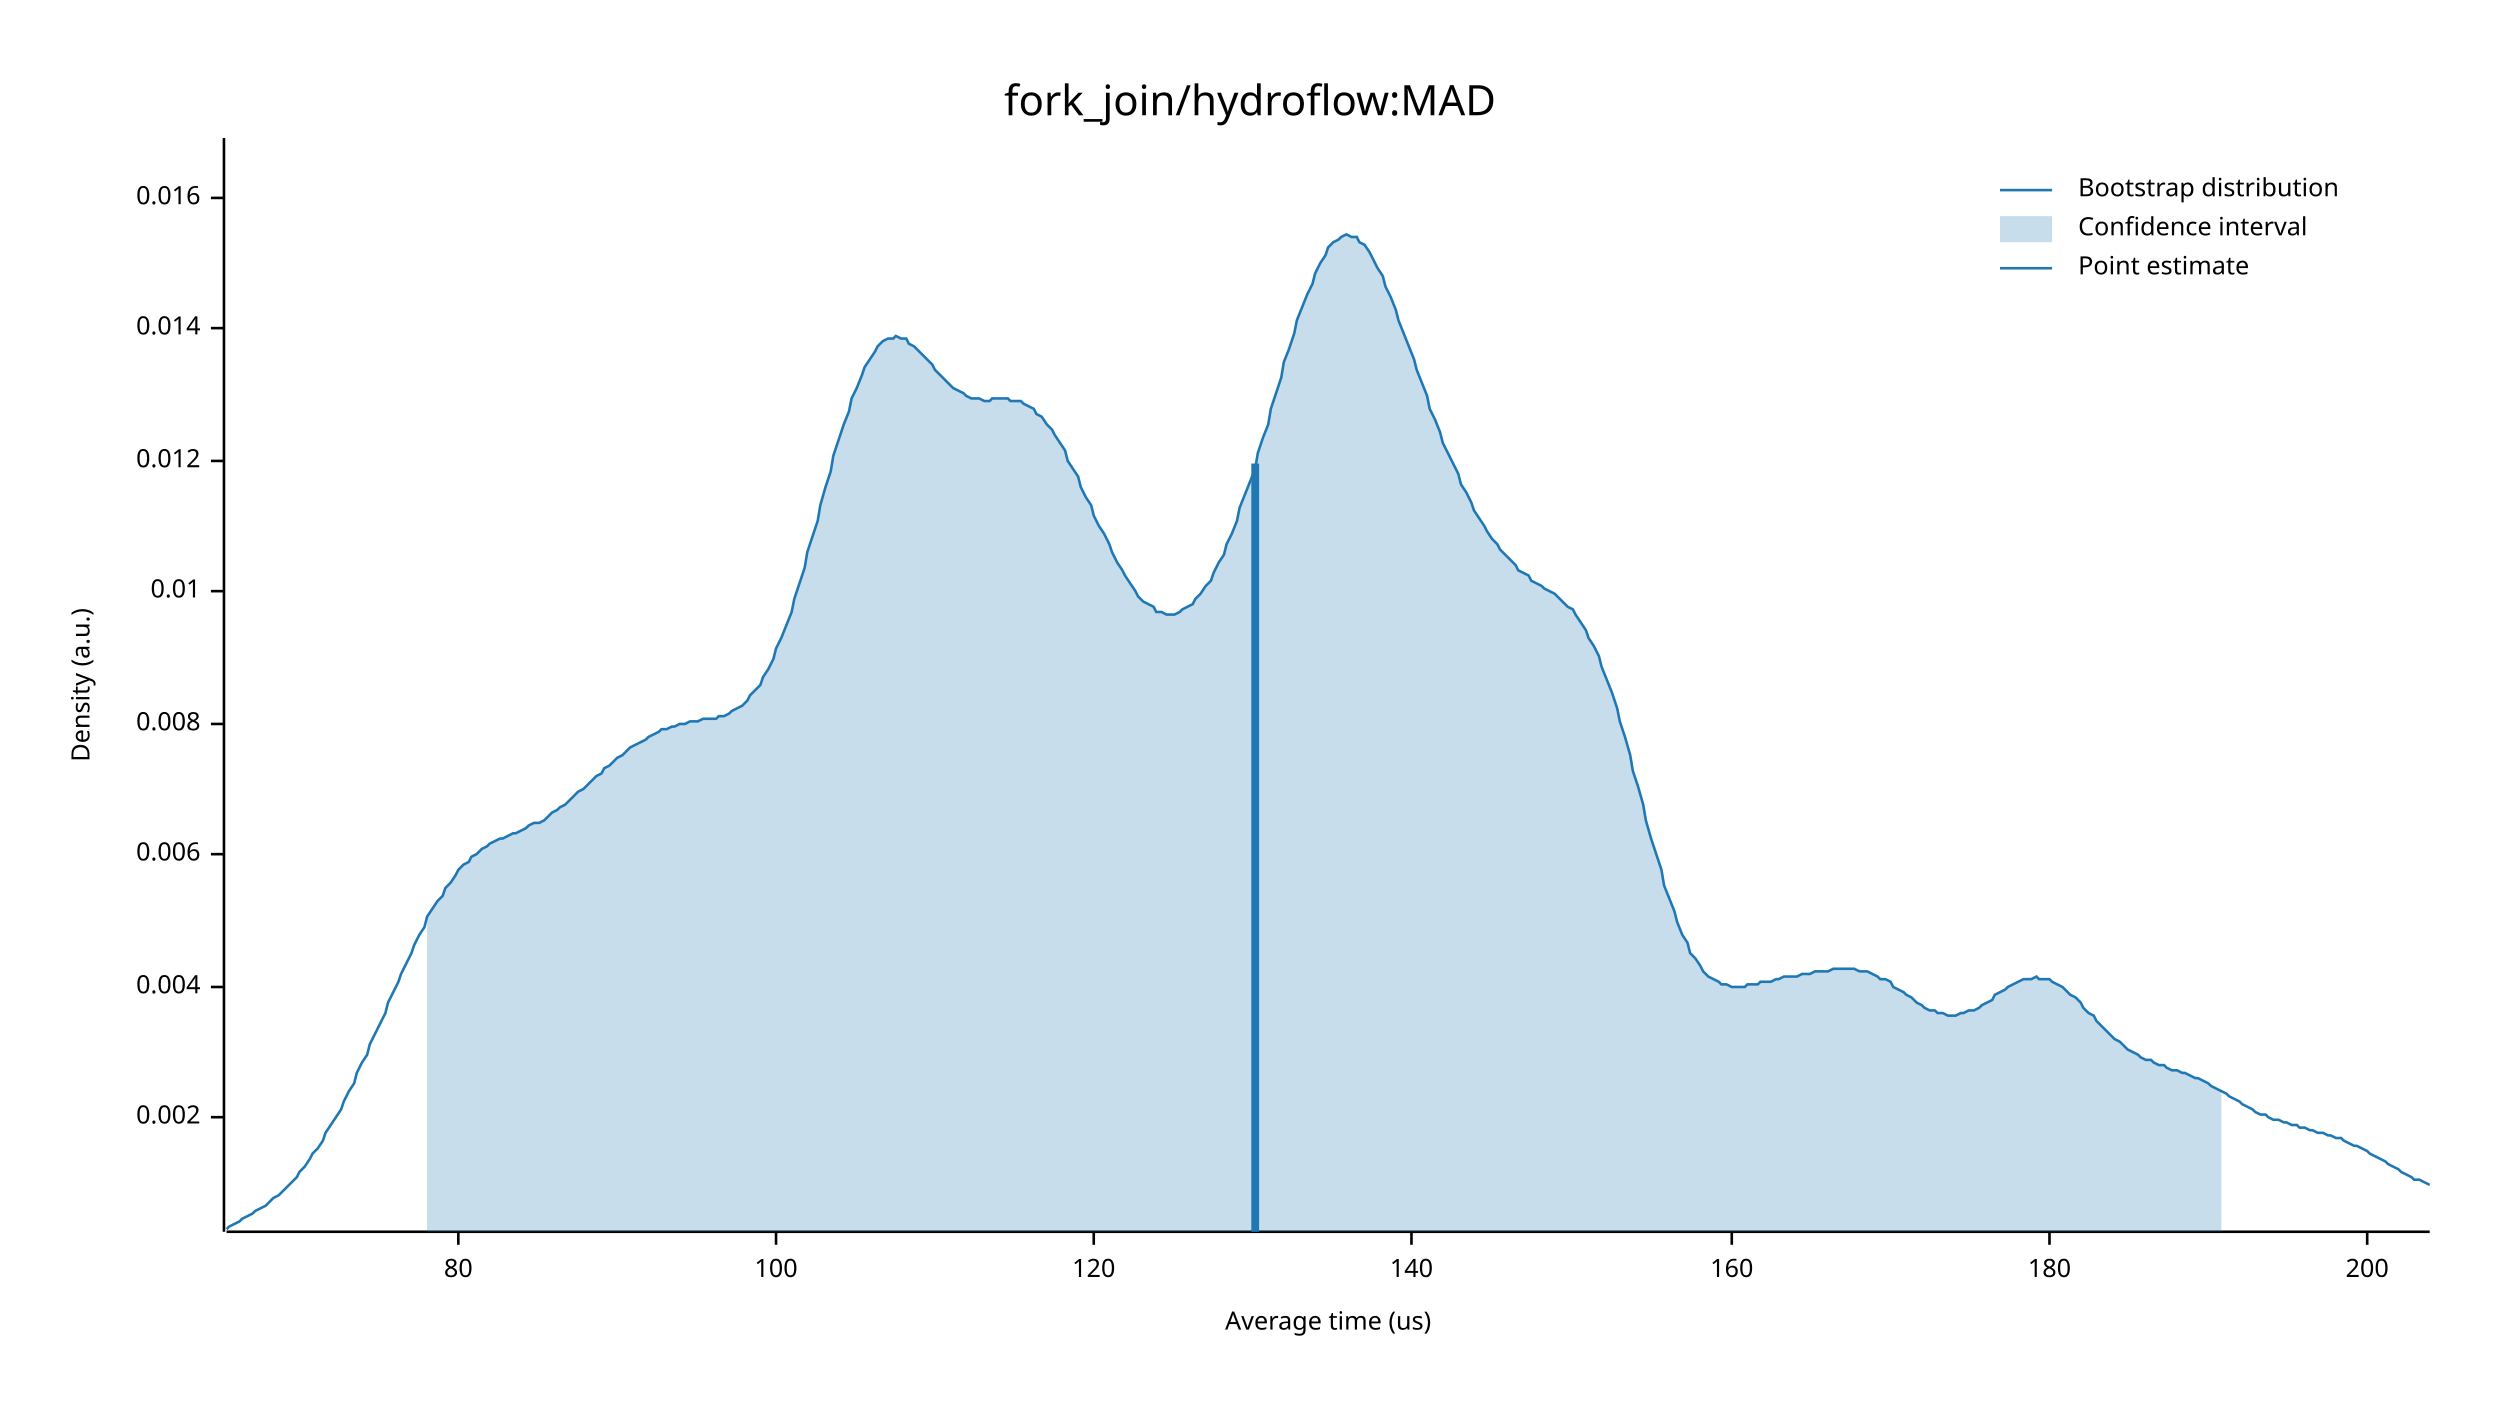
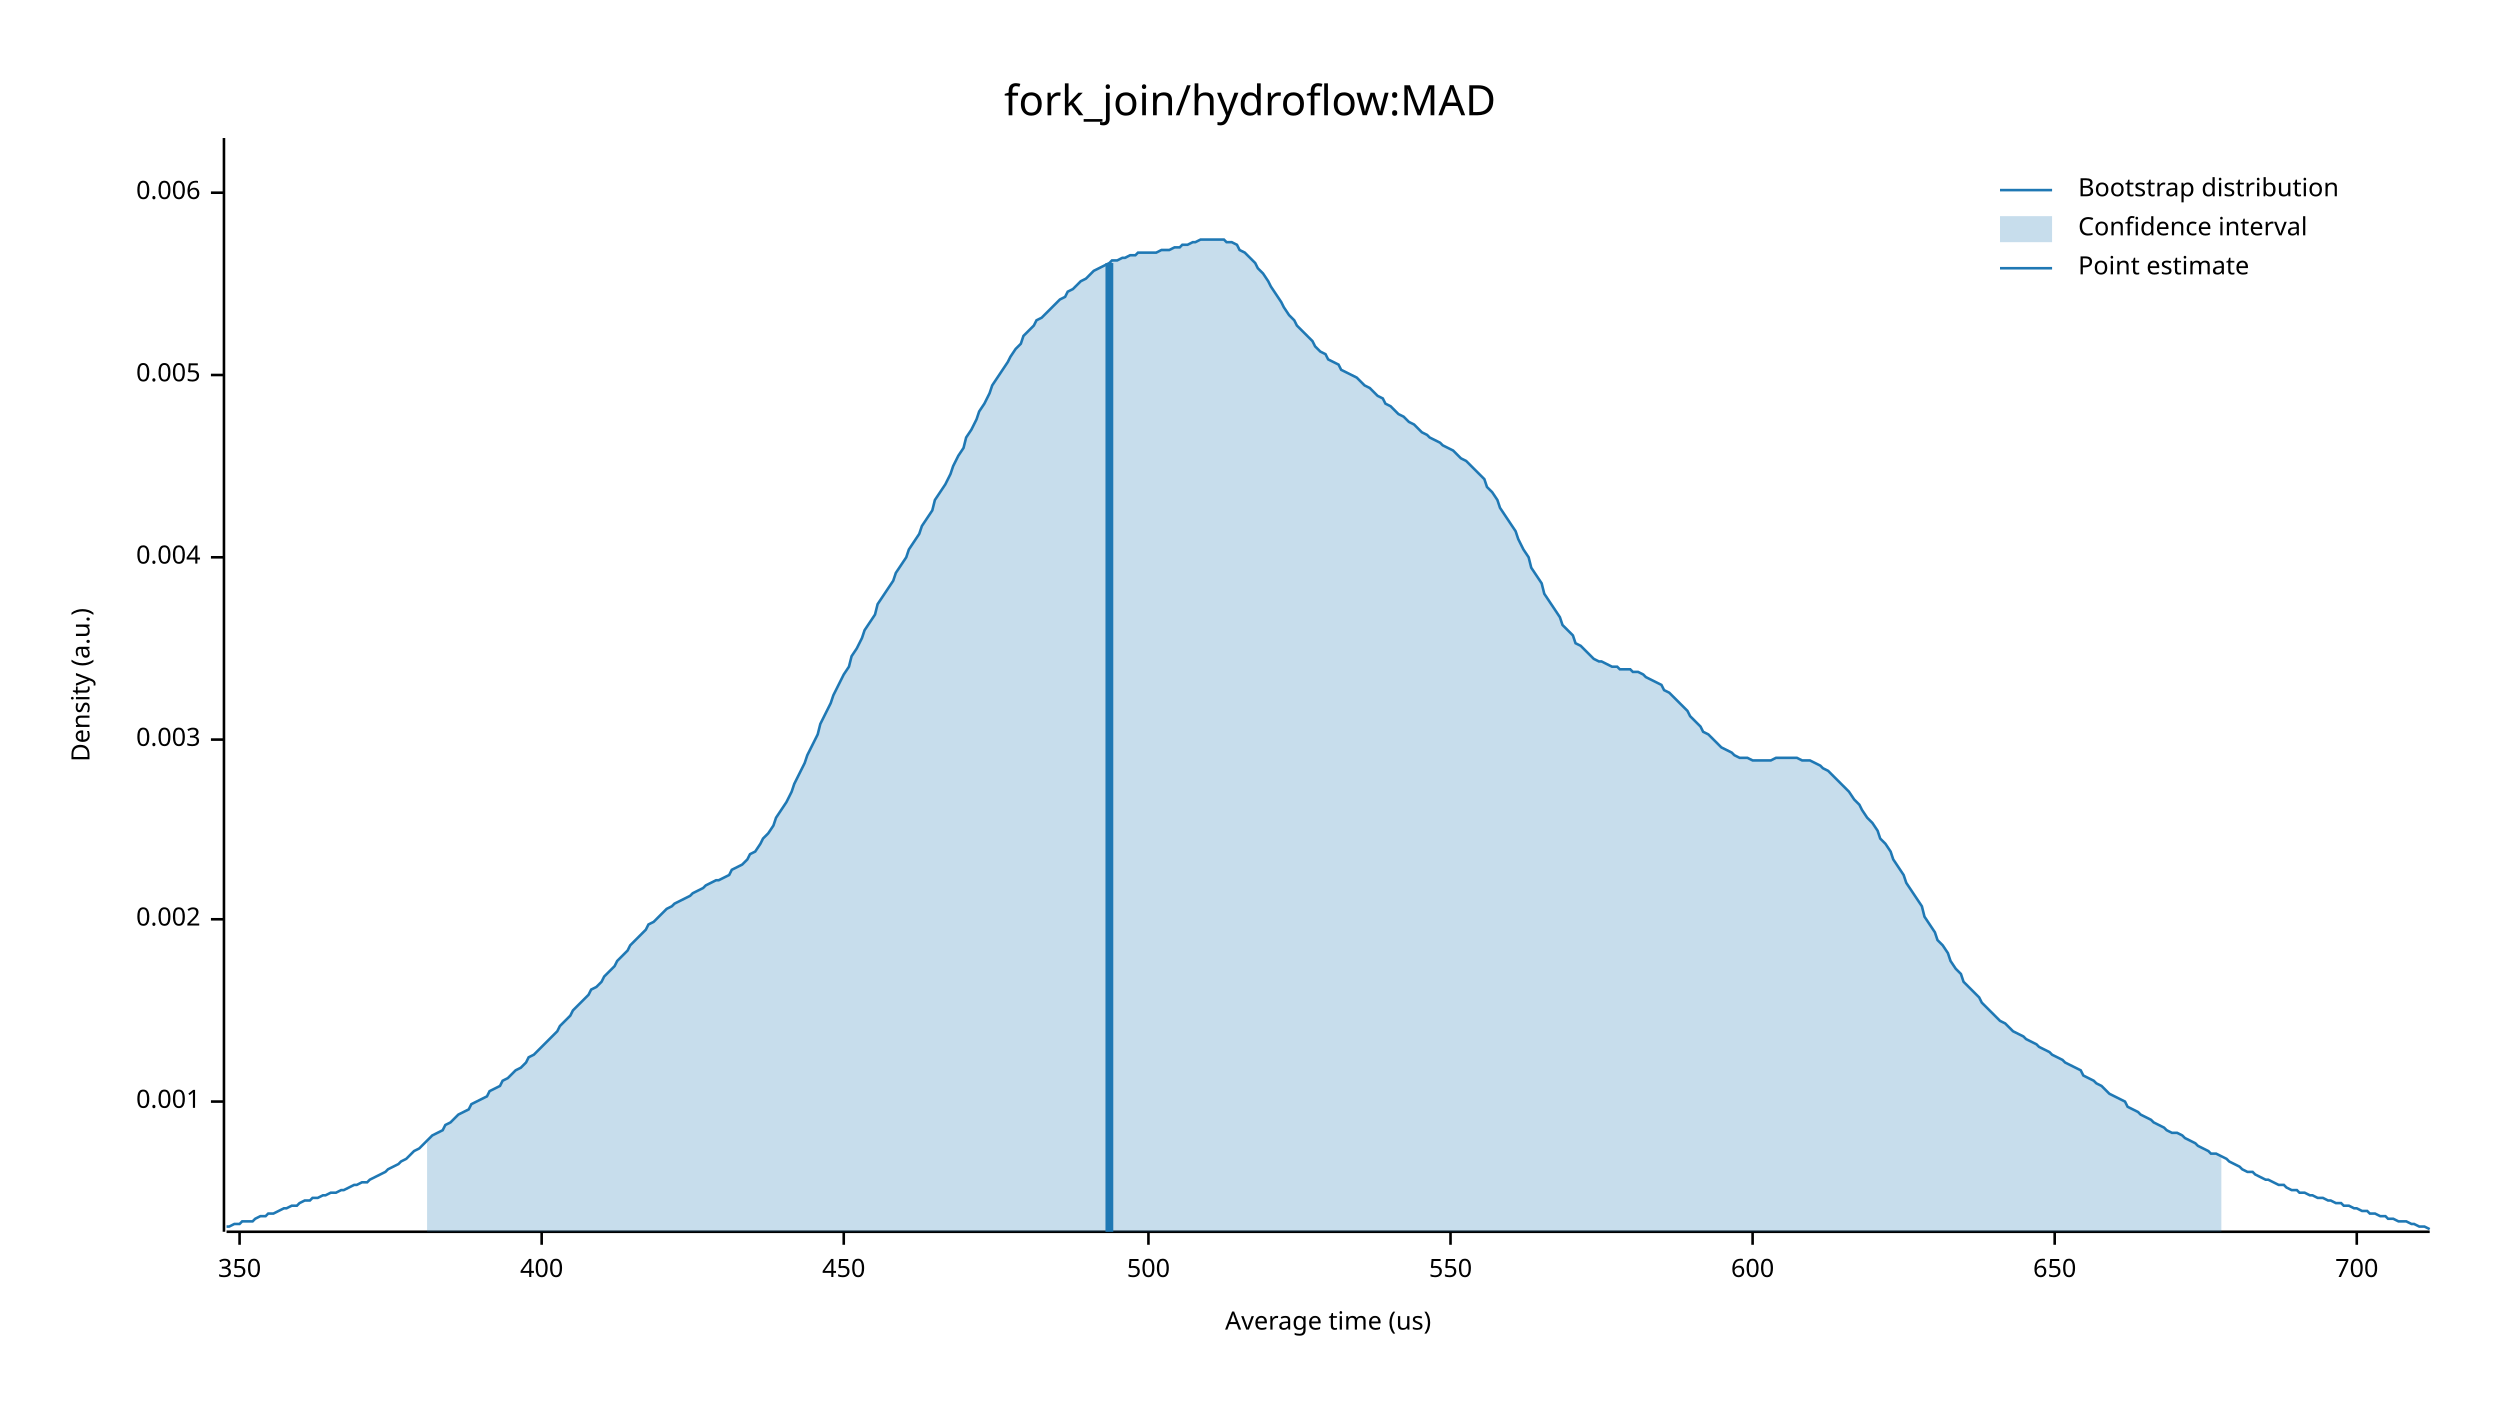
<svg xmlns="http://www.w3.org/2000/svg" width="960" height="540" viewBox="0 0 960 540">
  <text x="480" y="32" dy="0.76em" text-anchor="middle" font-family="sans-serif" font-size="16.129" opacity="1" fill="#000000">
fork_join/hydroflow:MAD
</text>
  <text x="27" y="263" dy="0.76em" text-anchor="middle" font-family="sans-serif" font-size="9.677" opacity="1" fill="#000000" transform="rotate(270, 27, 263)">
Density (a.u.)
</text>
  <text x="510" y="513" dy="-0.5ex" text-anchor="middle" font-family="sans-serif" font-size="9.677" opacity="1" fill="#000000">
Average time (us)
</text>
  <polyline fill="none" opacity="1" stroke="#000000" stroke-width="1" points="86,53 86,473 " />
-   <text x="77" y="429" dy="0.5ex" text-anchor="end" font-family="sans-serif" font-size="9.677" opacity="1" fill="#000000">
+   <text x="77" y="423" dy="0.5ex" text-anchor="end" font-family="sans-serif" font-size="9.677" opacity="1" fill="#000000">
+ 0.001
+ </text>
+   <polyline fill="none" opacity="1" stroke="#000000" stroke-width="1" points="81,423 86,423 " />
+   <text x="77" y="353" dy="0.5ex" text-anchor="end" font-family="sans-serif" font-size="9.677" opacity="1" fill="#000000">
0.002
</text>
-   <polyline fill="none" opacity="1" stroke="#000000" stroke-width="1" points="81,429 86,429 " />
-   <text x="77" y="379" dy="0.5ex" text-anchor="end" font-family="sans-serif" font-size="9.677" opacity="1" fill="#000000">
+   <polyline fill="none" opacity="1" stroke="#000000" stroke-width="1" points="81,353 86,353 " />
+   <text x="77" y="284" dy="0.5ex" text-anchor="end" font-family="sans-serif" font-size="9.677" opacity="1" fill="#000000">
+ 0.003
+ </text>
+   <polyline fill="none" opacity="1" stroke="#000000" stroke-width="1" points="81,284 86,284 " />
+   <text x="77" y="214" dy="0.5ex" text-anchor="end" font-family="sans-serif" font-size="9.677" opacity="1" fill="#000000">
0.004
</text>
-   <polyline fill="none" opacity="1" stroke="#000000" stroke-width="1" points="81,379 86,379 " />
-   <text x="77" y="328" dy="0.5ex" text-anchor="end" font-family="sans-serif" font-size="9.677" opacity="1" fill="#000000">
+   <polyline fill="none" opacity="1" stroke="#000000" stroke-width="1" points="81,214 86,214 " />
+   <text x="77" y="144" dy="0.5ex" text-anchor="end" font-family="sans-serif" font-size="9.677" opacity="1" fill="#000000">
+ 0.005
+ </text>
+   <polyline fill="none" opacity="1" stroke="#000000" stroke-width="1" points="81,144 86,144 " />
+   <text x="77" y="74" dy="0.5ex" text-anchor="end" font-family="sans-serif" font-size="9.677" opacity="1" fill="#000000">
0.006
</text>
-   <polyline fill="none" opacity="1" stroke="#000000" stroke-width="1" points="81,328 86,328 " />
-   <text x="77" y="278" dy="0.5ex" text-anchor="end" font-family="sans-serif" font-size="9.677" opacity="1" fill="#000000">
- 0.008
+   <polyline fill="none" opacity="1" stroke="#000000" stroke-width="1" points="81,74 86,74 " />
+   <polyline fill="none" opacity="1" stroke="#000000" stroke-width="1" points="87,473 933,473 " />
+   <text x="92" y="483" dy="0.76em" text-anchor="middle" font-family="sans-serif" font-size="9.677" opacity="1" fill="#000000">
+ 350
</text>
-   <polyline fill="none" opacity="1" stroke="#000000" stroke-width="1" points="81,278 86,278 " />
-   <text x="77" y="227" dy="0.5ex" text-anchor="end" font-family="sans-serif" font-size="9.677" opacity="1" fill="#000000">
- 0.01
+   <polyline fill="none" opacity="1" stroke="#000000" stroke-width="1" points="92,473 92,478 " />
+   <text x="208" y="483" dy="0.76em" text-anchor="middle" font-family="sans-serif" font-size="9.677" opacity="1" fill="#000000">
+ 400
</text>
-   <polyline fill="none" opacity="1" stroke="#000000" stroke-width="1" points="81,227 86,227 " />
-   <text x="77" y="177" dy="0.5ex" text-anchor="end" font-family="sans-serif" font-size="9.677" opacity="1" fill="#000000">
- 0.012
+   <polyline fill="none" opacity="1" stroke="#000000" stroke-width="1" points="208,473 208,478 " />
+   <text x="324" y="483" dy="0.76em" text-anchor="middle" font-family="sans-serif" font-size="9.677" opacity="1" fill="#000000">
+ 450
</text>
-   <polyline fill="none" opacity="1" stroke="#000000" stroke-width="1" points="81,177 86,177 " />
-   <text x="77" y="126" dy="0.5ex" text-anchor="end" font-family="sans-serif" font-size="9.677" opacity="1" fill="#000000">
- 0.014
+   <polyline fill="none" opacity="1" stroke="#000000" stroke-width="1" points="324,473 324,478 " />
+   <text x="441" y="483" dy="0.76em" text-anchor="middle" font-family="sans-serif" font-size="9.677" opacity="1" fill="#000000">
+ 500
</text>
-   <polyline fill="none" opacity="1" stroke="#000000" stroke-width="1" points="81,126 86,126 " />
-   <text x="77" y="76" dy="0.5ex" text-anchor="end" font-family="sans-serif" font-size="9.677" opacity="1" fill="#000000">
- 0.016
+   <polyline fill="none" opacity="1" stroke="#000000" stroke-width="1" points="441,473 441,478 " />
+   <text x="557" y="483" dy="0.76em" text-anchor="middle" font-family="sans-serif" font-size="9.677" opacity="1" fill="#000000">
+ 550
</text>
-   <polyline fill="none" opacity="1" stroke="#000000" stroke-width="1" points="81,76 86,76 " />
-   <polyline fill="none" opacity="1" stroke="#000000" stroke-width="1" points="87,473 933,473 " />
-   <text x="176" y="483" dy="0.76em" text-anchor="middle" font-family="sans-serif" font-size="9.677" opacity="1" fill="#000000">
- 80
+   <polyline fill="none" opacity="1" stroke="#000000" stroke-width="1" points="557,473 557,478 " />
+   <text x="673" y="483" dy="0.76em" text-anchor="middle" font-family="sans-serif" font-size="9.677" opacity="1" fill="#000000">
+ 600
</text>
-   <polyline fill="none" opacity="1" stroke="#000000" stroke-width="1" points="176,473 176,478 " />
-   <text x="298" y="483" dy="0.76em" text-anchor="middle" font-family="sans-serif" font-size="9.677" opacity="1" fill="#000000">
- 100
+   <polyline fill="none" opacity="1" stroke="#000000" stroke-width="1" points="673,473 673,478 " />
+   <text x="789" y="483" dy="0.76em" text-anchor="middle" font-family="sans-serif" font-size="9.677" opacity="1" fill="#000000">
+ 650
</text>
-   <polyline fill="none" opacity="1" stroke="#000000" stroke-width="1" points="298,473 298,478 " />
-   <text x="420" y="483" dy="0.76em" text-anchor="middle" font-family="sans-serif" font-size="9.677" opacity="1" fill="#000000">
- 120
+   <polyline fill="none" opacity="1" stroke="#000000" stroke-width="1" points="789,473 789,478 " />
+   <text x="905" y="483" dy="0.76em" text-anchor="middle" font-family="sans-serif" font-size="9.677" opacity="1" fill="#000000">
+ 700
</text>
-   <polyline fill="none" opacity="1" stroke="#000000" stroke-width="1" points="420,473 420,478 " />
-   <text x="542" y="483" dy="0.76em" text-anchor="middle" font-family="sans-serif" font-size="9.677" opacity="1" fill="#000000">
- 140
- </text>
-   <polyline fill="none" opacity="1" stroke="#000000" stroke-width="1" points="542,473 542,478 " />
-   <text x="665" y="483" dy="0.76em" text-anchor="middle" font-family="sans-serif" font-size="9.677" opacity="1" fill="#000000">
- 160
- </text>
-   <polyline fill="none" opacity="1" stroke="#000000" stroke-width="1" points="665,473 665,478 " />
-   <text x="787" y="483" dy="0.76em" text-anchor="middle" font-family="sans-serif" font-size="9.677" opacity="1" fill="#000000">
- 180
- </text>
-   <polyline fill="none" opacity="1" stroke="#000000" stroke-width="1" points="787,473 787,478 " />
-   <text x="909" y="483" dy="0.76em" text-anchor="middle" font-family="sans-serif" font-size="9.677" opacity="1" fill="#000000">
- 200
- </text>
-   <polyline fill="none" opacity="1" stroke="#000000" stroke-width="1" points="909,473 909,478 " />
-   <polyline fill="none" opacity="1" stroke="#1F78B4" stroke-width="1" points="87,472 88,471 90,470 92,469 93,468 95,467 97,466 98,465 100,464 102,463 103,462 105,460 107,459 109,457 110,456 112,454 114,452 115,450 117,448 119,445 120,443 122,441 124,438 125,435 127,432 129,429 131,426 132,423 134,419 136,416 137,412 139,408 141,405 142,401 144,397 146,393 148,389 149,385 151,381 153,377 154,374 156,370 158,366 159,363 161,359 163,356 164,352 166,349 168,346 170,344 171,341 173,339 175,336 176,334 178,332 180,331 181,329 183,328 185,326 187,325 188,324 190,323 192,322 193,322 195,321 197,320 198,320 200,319 202,318 203,317 205,316 207,316 209,315 210,314 212,312 214,311 215,310 217,309 219,307 220,306 222,304 224,303 226,301 227,300 229,298 231,297 232,295 234,294 236,292 237,291 239,290 241,288 242,287 244,286 246,285 248,284 249,283 251,282 253,281 254,280 256,280 258,279 259,279 261,278 263,278 265,277 266,277 268,277 270,276 271,276 273,276 275,276 276,275 278,275 280,274 281,273 283,272 285,271 287,269 288,267 290,265 292,263 293,260 295,257 297,253 298,249 300,245 302,240 304,235 305,230 307,224 309,218 310,212 312,206 314,200 315,194 317,187 319,181 320,175 322,169 324,163 326,158 327,153 329,149 331,144 332,141 334,138 336,135 337,133 339,131 341,130 343,130 344,129 346,130 348,130 349,132 351,133 353,135 354,136 356,138 358,140 359,142 361,144 363,146 365,148 366,149 368,150 370,151 371,152 373,153 375,153 376,153 378,154 380,154 381,153 383,153 385,153 387,153 388,154 390,154 392,154 393,155 395,156 397,157 398,159 400,160 402,163 404,165 405,167 407,170 409,173 410,177 412,180 414,183 415,187 417,191 419,194 420,198 422,202 424,205 426,209 427,212 429,216 431,219 432,221 434,224 436,227 437,229 439,231 441,232 443,233 444,235 446,235 448,236 449,236 451,236 453,235 454,234 456,233 458,232 459,230 461,228 463,225 465,223 466,220 468,216 470,213 471,209 473,205 475,200 476,195 478,190 480,185 482,180 483,174 485,168 487,163 488,157 490,151 492,145 493,139 495,134 497,128 498,123 500,118 502,113 504,109 505,105 507,101 509,98 510,95 512,93 514,92 515,91 517,90 519,91 521,91 522,93 524,94 526,97 527,99 529,103 531,106 532,110 534,114 536,119 537,123 539,128 541,133 543,138 544,142 546,147 548,152 549,157 551,161 553,166 554,170 556,174 558,178 560,182 561,186 563,189 565,193 566,196 568,199 570,202 571,204 573,207 575,209 576,211 578,213 580,215 582,217 583,219 585,220 587,221 588,223 590,224 592,225 593,226 595,227 597,228 599,230 600,231 602,233 604,234 605,236 607,239 609,242 610,245 612,248 614,252 615,256 617,261 619,266 621,272 622,277 624,283 626,290 627,296 629,302 631,309 632,315 634,322 636,328 638,334 639,340 641,345 643,350 644,354 646,359 648,362 649,366 651,368 653,371 654,373 656,375 658,376 660,377 661,378 663,378 665,379 666,379 668,379 670,379 671,378 673,378 675,378 676,377 678,377 680,377 682,376 683,376 685,375 687,375 688,375 690,375 692,374 693,374 695,374 697,373 699,373 700,373 702,373 704,372 705,372 707,372 709,372 710,372 712,372 714,373 715,373 717,373 719,374 721,375 722,376 724,376 726,377 727,379 729,380 731,381 732,382 734,383 736,385 738,386 739,387 741,388 743,388 744,389 746,389 748,390 749,390 751,390 753,389 754,389 756,388 758,388 760,387 761,386 763,385 765,384 766,382 768,381 770,380 771,379 773,378 775,377 777,376 778,376 780,376 782,375 783,376 785,376 787,376 788,377 790,378 792,379 793,380 795,382 797,383 799,385 800,387 802,389 804,390 805,392 807,394 809,396 810,397 812,399 814,400 816,402 817,403 819,404 821,405 822,406 824,407 826,407 827,408 829,409 831,409 832,410 834,411 836,411 838,412 839,412 841,413 843,414 844,414 846,415 848,416 849,417 851,418 853,419 855,420 856,421 858,422 860,423 861,424 863,425 865,426 866,427 868,428 870,428 871,429 873,430 875,430 877,431 878,431 880,432 882,432 883,433 885,433 887,434 888,434 890,435 892,435 894,436 895,436 897,437 899,437 900,438 902,439 904,440 905,440 907,441 909,442 910,443 912,444 914,445 916,446 917,447 919,448 921,449 922,450 924,451 926,452 927,453 929,453 931,454 933,455 " />
-   <polygon opacity="0.25" fill="#1F78B4" points="164,352 166,349 168,346 170,344 171,341 173,339 175,336 176,334 178,332 180,331 181,329 183,328 185,326 187,325 188,324 190,323 192,322 193,322 195,321 197,320 198,320 200,319 202,318 203,317 205,316 207,316 209,315 210,314 212,312 214,311 215,310 217,309 219,307 220,306 222,304 224,303 226,301 227,300 229,298 231,297 232,295 234,294 236,292 237,291 239,290 241,288 242,287 244,286 246,285 248,284 249,283 251,282 253,281 254,280 256,280 258,279 259,279 261,278 263,278 265,277 266,277 268,277 270,276 271,276 273,276 275,276 276,275 278,275 280,274 281,273 283,272 285,271 287,269 288,267 290,265 292,263 293,260 295,257 297,253 298,249 300,245 302,240 304,235 305,230 307,224 309,218 310,212 312,206 314,200 315,194 317,187 319,181 320,175 322,169 324,163 326,158 327,153 329,149 331,144 332,141 334,138 336,135 337,133 339,131 341,130 343,130 344,129 346,130 348,130 349,132 351,133 353,135 354,136 356,138 358,140 359,142 361,144 363,146 365,148 366,149 368,150 370,151 371,152 373,153 375,153 376,153 378,154 380,154 381,153 383,153 385,153 387,153 388,154 390,154 392,154 393,155 395,156 397,157 398,159 400,160 402,163 404,165 405,167 407,170 409,173 410,177 412,180 414,183 415,187 417,191 419,194 420,198 422,202 424,205 426,209 427,212 429,216 431,219 432,221 434,224 436,227 437,229 439,231 441,232 443,233 444,235 446,235 448,236 449,236 451,236 453,235 454,234 456,233 458,232 459,230 461,228 463,225 465,223 466,220 468,216 470,213 471,209 473,205 475,200 476,195 478,190 480,185 482,180 483,174 485,168 487,163 488,157 490,151 492,145 493,139 495,134 497,128 498,123 500,118 502,113 504,109 505,105 507,101 509,98 510,95 512,93 514,92 515,91 517,90 519,91 521,91 522,93 524,94 526,97 527,99 529,103 531,106 532,110 534,114 536,119 537,123 539,128 541,133 543,138 544,142 546,147 548,152 549,157 551,161 553,166 554,170 556,174 558,178 560,182 561,186 563,189 565,193 566,196 568,199 570,202 571,204 573,207 575,209 576,211 578,213 580,215 582,217 583,219 585,220 587,221 588,223 590,224 592,225 593,226 595,227 597,228 599,230 600,231 602,233 604,234 605,236 607,239 609,242 610,245 612,248 614,252 615,256 617,261 619,266 621,272 622,277 624,283 626,290 627,296 629,302 631,309 632,315 634,322 636,328 638,334 639,340 641,345 643,350 644,354 646,359 648,362 649,366 651,368 653,371 654,373 656,375 658,376 660,377 661,378 663,378 665,379 666,379 668,379 670,379 671,378 673,378 675,378 676,377 678,377 680,377 682,376 683,376 685,375 687,375 688,375 690,375 692,374 693,374 695,374 697,373 699,373 700,373 702,373 704,372 705,372 707,372 709,372 710,372 712,372 714,373 715,373 717,373 719,374 721,375 722,376 724,376 726,377 727,379 729,380 731,381 732,382 734,383 736,385 738,386 739,387 741,388 743,388 744,389 746,389 748,390 749,390 751,390 753,389 754,389 756,388 758,388 760,387 761,386 763,385 765,384 766,382 768,381 770,380 771,379 773,378 775,377 777,376 778,376 780,376 782,375 783,376 785,376 787,376 788,377 790,378 792,379 793,380 795,382 797,383 799,385 800,387 802,389 804,390 805,392 807,394 809,396 810,397 812,399 814,400 816,402 817,403 819,404 821,405 822,406 824,407 826,407 827,408 829,409 831,409 832,410 834,411 836,411 838,412 839,412 841,413 843,414 844,414 846,415 848,416 849,417 851,418 853,419 853,473 164,473 " />
-   <polyline fill="none" opacity="1" stroke="#1F78B4" stroke-width="3" points="482,473 482,178 " />
+   <polyline fill="none" opacity="1" stroke="#000000" stroke-width="1" points="905,473 905,478 " />
+   <polyline fill="none" opacity="1" stroke="#1F78B4" stroke-width="1" points="87,471 88,471 90,470 92,470 93,469 95,469 97,469 98,468 100,467 102,467 103,466 105,466 107,465 109,464 110,464 112,463 114,463 115,462 117,461 119,461 120,460 122,460 124,459 125,459 127,458 129,458 131,457 132,457 134,456 136,455 137,455 139,454 141,454 142,453 144,452 146,451 148,450 149,449 151,448 153,447 154,446 156,445 158,443 159,442 161,441 163,439 164,438 166,436 168,435 170,434 171,432 173,431 175,429 176,428 178,427 180,426 181,424 183,423 185,422 187,421 188,419 190,418 192,417 193,415 195,414 197,412 198,411 200,410 202,408 203,406 205,405 207,403 209,401 210,400 212,398 214,396 215,394 217,392 219,390 220,388 222,386 224,384 226,382 227,380 229,379 231,377 232,375 234,373 236,371 237,369 239,367 241,365 242,363 244,361 246,359 248,357 249,355 251,354 253,352 254,351 256,349 258,348 259,347 261,346 263,345 265,344 266,343 268,342 270,341 271,340 273,339 275,338 276,338 278,337 280,336 281,334 283,333 285,332 287,330 288,328 290,327 292,324 293,322 295,320 297,317 298,314 300,311 302,308 304,304 305,301 307,297 309,293 310,290 312,286 314,282 315,278 317,274 319,270 320,267 322,263 324,259 326,256 327,252 329,249 331,245 332,242 334,239 336,236 337,232 339,229 341,226 343,223 344,220 346,217 348,214 349,211 351,208 353,205 354,202 356,199 358,196 359,192 361,189 363,186 365,182 366,179 368,175 370,172 371,168 373,165 375,161 376,158 378,155 380,151 381,148 383,145 385,142 387,139 388,137 390,134 392,132 393,129 395,127 397,125 398,123 400,122 402,120 404,118 405,117 407,115 409,114 410,112 412,111 414,109 415,108 417,107 419,105 420,104 422,103 424,102 426,101 427,100 429,100 431,99 432,99 434,98 436,98 437,97 439,97 441,97 443,97 444,97 446,96 448,96 449,96 451,95 453,95 454,94 456,94 458,93 459,93 461,92 463,92 465,92 466,92 468,92 470,92 471,93 473,93 475,94 476,96 478,97 480,99 482,101 483,103 485,105 487,108 488,110 490,113 492,116 493,118 495,121 497,123 498,125 500,127 502,129 504,131 505,133 507,135 509,136 510,138 512,139 514,140 515,142 517,143 519,144 521,145 522,146 524,148 526,149 527,150 529,152 531,153 532,155 534,156 536,158 537,159 539,160 541,162 543,163 544,164 546,166 548,167 549,168 551,169 553,170 554,171 556,172 558,173 560,175 561,176 563,177 565,179 566,180 568,182 570,184 571,187 573,189 575,192 576,195 578,198 580,201 582,204 583,207 585,211 587,214 588,218 590,221 592,224 593,228 595,231 597,234 599,237 600,240 602,242 604,244 605,247 607,248 609,250 610,251 612,253 614,254 615,254 617,255 619,256 621,256 622,257 624,257 626,257 627,258 629,258 631,259 632,260 634,261 636,262 638,263 639,265 641,266 643,268 644,269 646,271 648,273 649,275 651,277 653,279 654,281 656,282 658,284 660,286 661,287 663,288 665,289 666,290 668,291 670,291 671,291 673,292 675,292 676,292 678,292 680,292 682,291 683,291 685,291 687,291 688,291 690,291 692,292 693,292 695,292 697,293 699,294 700,295 702,296 704,298 705,299 707,301 709,303 710,304 712,307 714,309 715,311 717,314 719,316 721,319 722,322 724,324 726,327 727,330 729,333 731,336 732,339 734,342 736,345 738,348 739,352 741,355 743,358 744,361 746,363 748,366 749,369 751,372 753,374 754,377 756,379 758,381 760,383 761,385 763,387 765,389 766,390 768,392 770,393 771,394 773,396 775,397 777,398 778,399 780,400 782,401 783,402 785,403 787,404 788,405 790,406 792,407 793,408 795,409 797,410 799,411 800,413 802,414 804,415 805,416 807,417 809,419 810,420 812,421 814,422 816,423 817,425 819,426 821,427 822,428 824,429 826,430 827,431 829,432 831,433 832,434 834,435 836,435 838,436 839,437 841,438 843,439 844,440 846,441 848,442 849,443 851,443 853,444 855,445 856,446 858,447 860,448 861,449 863,450 865,450 866,451 868,452 870,453 871,453 873,454 875,455 877,455 878,456 880,457 882,457 883,458 885,458 887,459 888,459 890,460 892,460 894,461 895,461 897,462 899,462 900,463 902,463 904,464 905,464 907,465 909,465 910,466 912,466 914,467 916,467 917,468 919,468 921,469 922,469 924,469 926,470 927,470 929,471 931,471 933,472 " />
+   <polygon opacity="0.25" fill="#1F78B4" points="164,438 166,436 168,435 170,434 171,432 173,431 175,429 176,428 178,427 180,426 181,424 183,423 185,422 187,421 188,419 190,418 192,417 193,415 195,414 197,412 198,411 200,410 202,408 203,406 205,405 207,403 209,401 210,400 212,398 214,396 215,394 217,392 219,390 220,388 222,386 224,384 226,382 227,380 229,379 231,377 232,375 234,373 236,371 237,369 239,367 241,365 242,363 244,361 246,359 248,357 249,355 251,354 253,352 254,351 256,349 258,348 259,347 261,346 263,345 265,344 266,343 268,342 270,341 271,340 273,339 275,338 276,338 278,337 280,336 281,334 283,333 285,332 287,330 288,328 290,327 292,324 293,322 295,320 297,317 298,314 300,311 302,308 304,304 305,301 307,297 309,293 310,290 312,286 314,282 315,278 317,274 319,270 320,267 322,263 324,259 326,256 327,252 329,249 331,245 332,242 334,239 336,236 337,232 339,229 341,226 343,223 344,220 346,217 348,214 349,211 351,208 353,205 354,202 356,199 358,196 359,192 361,189 363,186 365,182 366,179 368,175 370,172 371,168 373,165 375,161 376,158 378,155 380,151 381,148 383,145 385,142 387,139 388,137 390,134 392,132 393,129 395,127 397,125 398,123 400,122 402,120 404,118 405,117 407,115 409,114 410,112 412,111 414,109 415,108 417,107 419,105 420,104 422,103 424,102 426,101 427,100 429,100 431,99 432,99 434,98 436,98 437,97 439,97 441,97 443,97 444,97 446,96 448,96 449,96 451,95 453,95 454,94 456,94 458,93 459,93 461,92 463,92 465,92 466,92 468,92 470,92 471,93 473,93 475,94 476,96 478,97 480,99 482,101 483,103 485,105 487,108 488,110 490,113 492,116 493,118 495,121 497,123 498,125 500,127 502,129 504,131 505,133 507,135 509,136 510,138 512,139 514,140 515,142 517,143 519,144 521,145 522,146 524,148 526,149 527,150 529,152 531,153 532,155 534,156 536,158 537,159 539,160 541,162 543,163 544,164 546,166 548,167 549,168 551,169 553,170 554,171 556,172 558,173 560,175 561,176 563,177 565,179 566,180 568,182 570,184 571,187 573,189 575,192 576,195 578,198 580,201 582,204 583,207 585,211 587,214 588,218 590,221 592,224 593,228 595,231 597,234 599,237 600,240 602,242 604,244 605,247 607,248 609,250 610,251 612,253 614,254 615,254 617,255 619,256 621,256 622,257 624,257 626,257 627,258 629,258 631,259 632,260 634,261 636,262 638,263 639,265 641,266 643,268 644,269 646,271 648,273 649,275 651,277 653,279 654,281 656,282 658,284 660,286 661,287 663,288 665,289 666,290 668,291 670,291 671,291 673,292 675,292 676,292 678,292 680,292 682,291 683,291 685,291 687,291 688,291 690,291 692,292 693,292 695,292 697,293 699,294 700,295 702,296 704,298 705,299 707,301 709,303 710,304 712,307 714,309 715,311 717,314 719,316 721,319 722,322 724,324 726,327 727,330 729,333 731,336 732,339 734,342 736,345 738,348 739,352 741,355 743,358 744,361 746,363 748,366 749,369 751,372 753,374 754,377 756,379 758,381 760,383 761,385 763,387 765,389 766,390 768,392 770,393 771,394 773,396 775,397 777,398 778,399 780,400 782,401 783,402 785,403 787,404 788,405 790,406 792,407 793,408 795,409 797,410 799,411 800,413 802,414 804,415 805,416 807,417 809,419 810,420 812,421 814,422 816,423 817,425 819,426 821,427 822,428 824,429 826,430 827,431 829,432 831,433 832,434 834,435 836,435 838,436 839,437 841,438 843,439 844,440 846,441 848,442 849,443 851,443 853,444 853,473 164,473 " />
+   <polyline fill="none" opacity="1" stroke="#1F78B4" stroke-width="3" points="426,473 426,101 " />
  <text x="798" y="68" dy="0.76em" text-anchor="start" font-family="sans-serif" font-size="9.677" opacity="1" fill="#000000">
Bootstrap distribution
</text>
  <text x="798" y="83" dy="0.76em" text-anchor="start" font-family="sans-serif" font-size="9.677" opacity="1" fill="#000000">
Confidence interval
</text>
  <text x="798" y="98" dy="0.76em" text-anchor="start" font-family="sans-serif" font-size="9.677" opacity="1" fill="#000000">
Point estimate
</text>
  <polyline fill="none" opacity="1" stroke="#1F78B4" stroke-width="1" points="768,73 788,73 " />
  <rect x="768" y="83" width="20" height="10" opacity="0.25" fill="#1F78B4" stroke="none" />
  <polyline fill="none" opacity="1" stroke="#1F78B4" stroke-width="1" points="768,103 788,103 " />
</svg>
